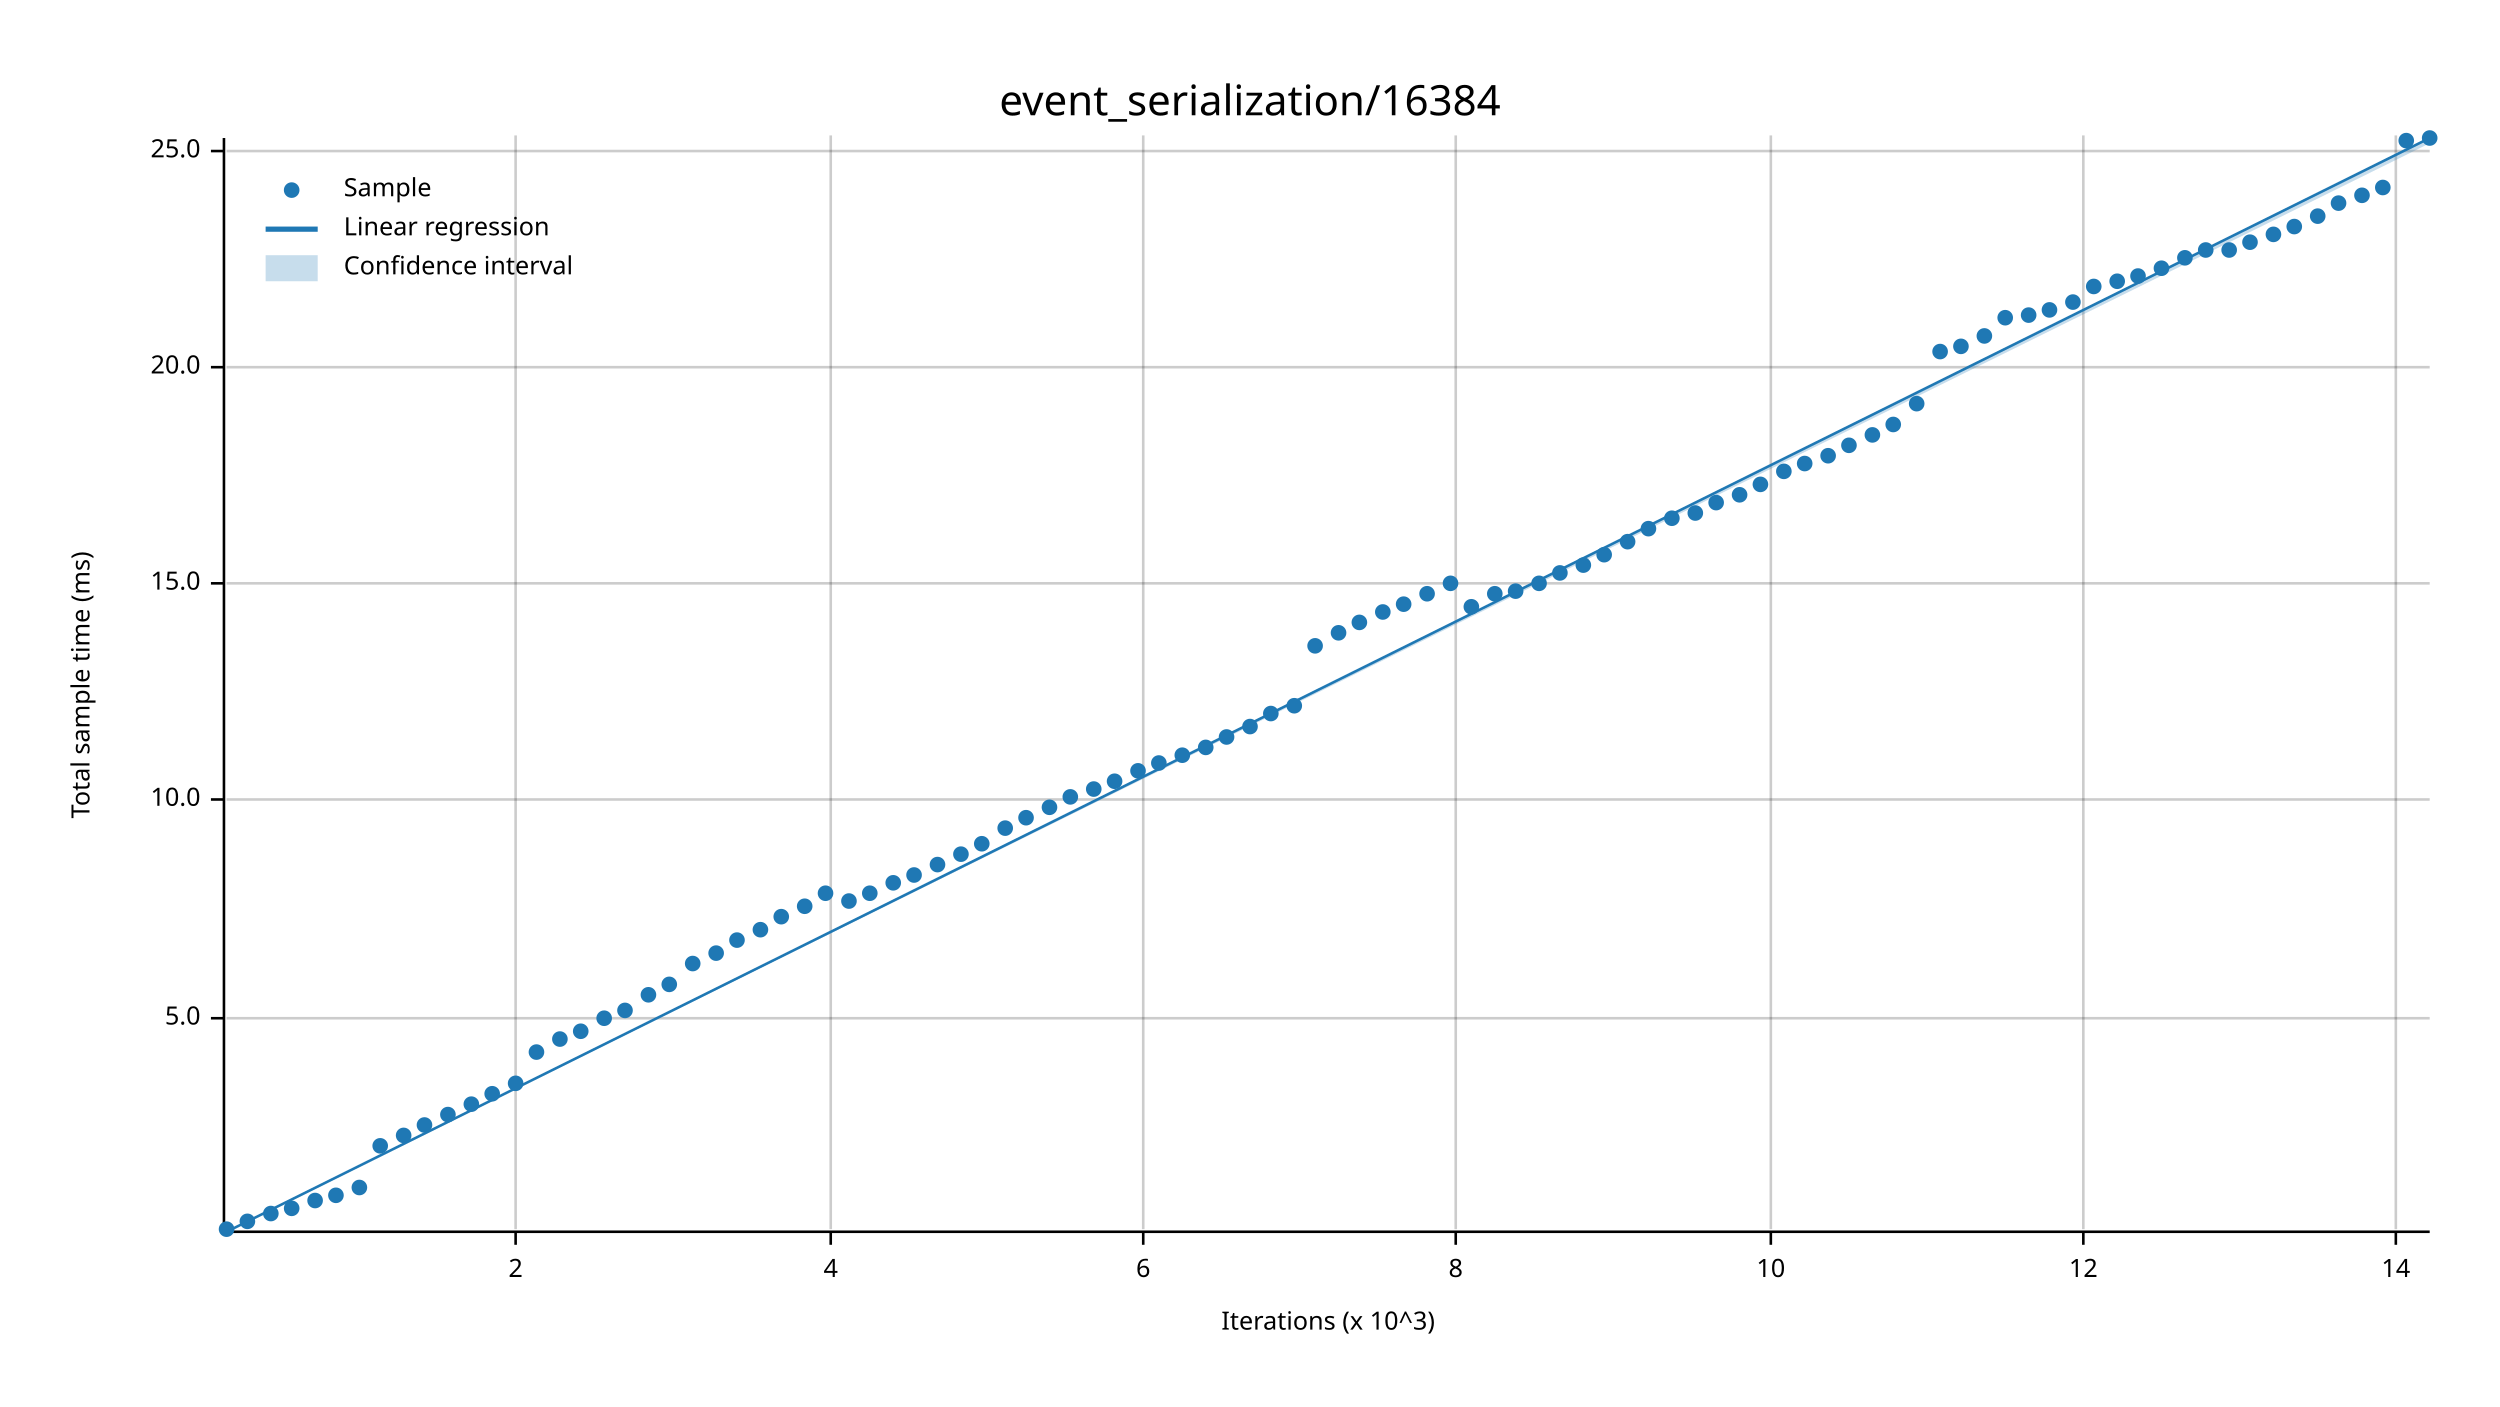
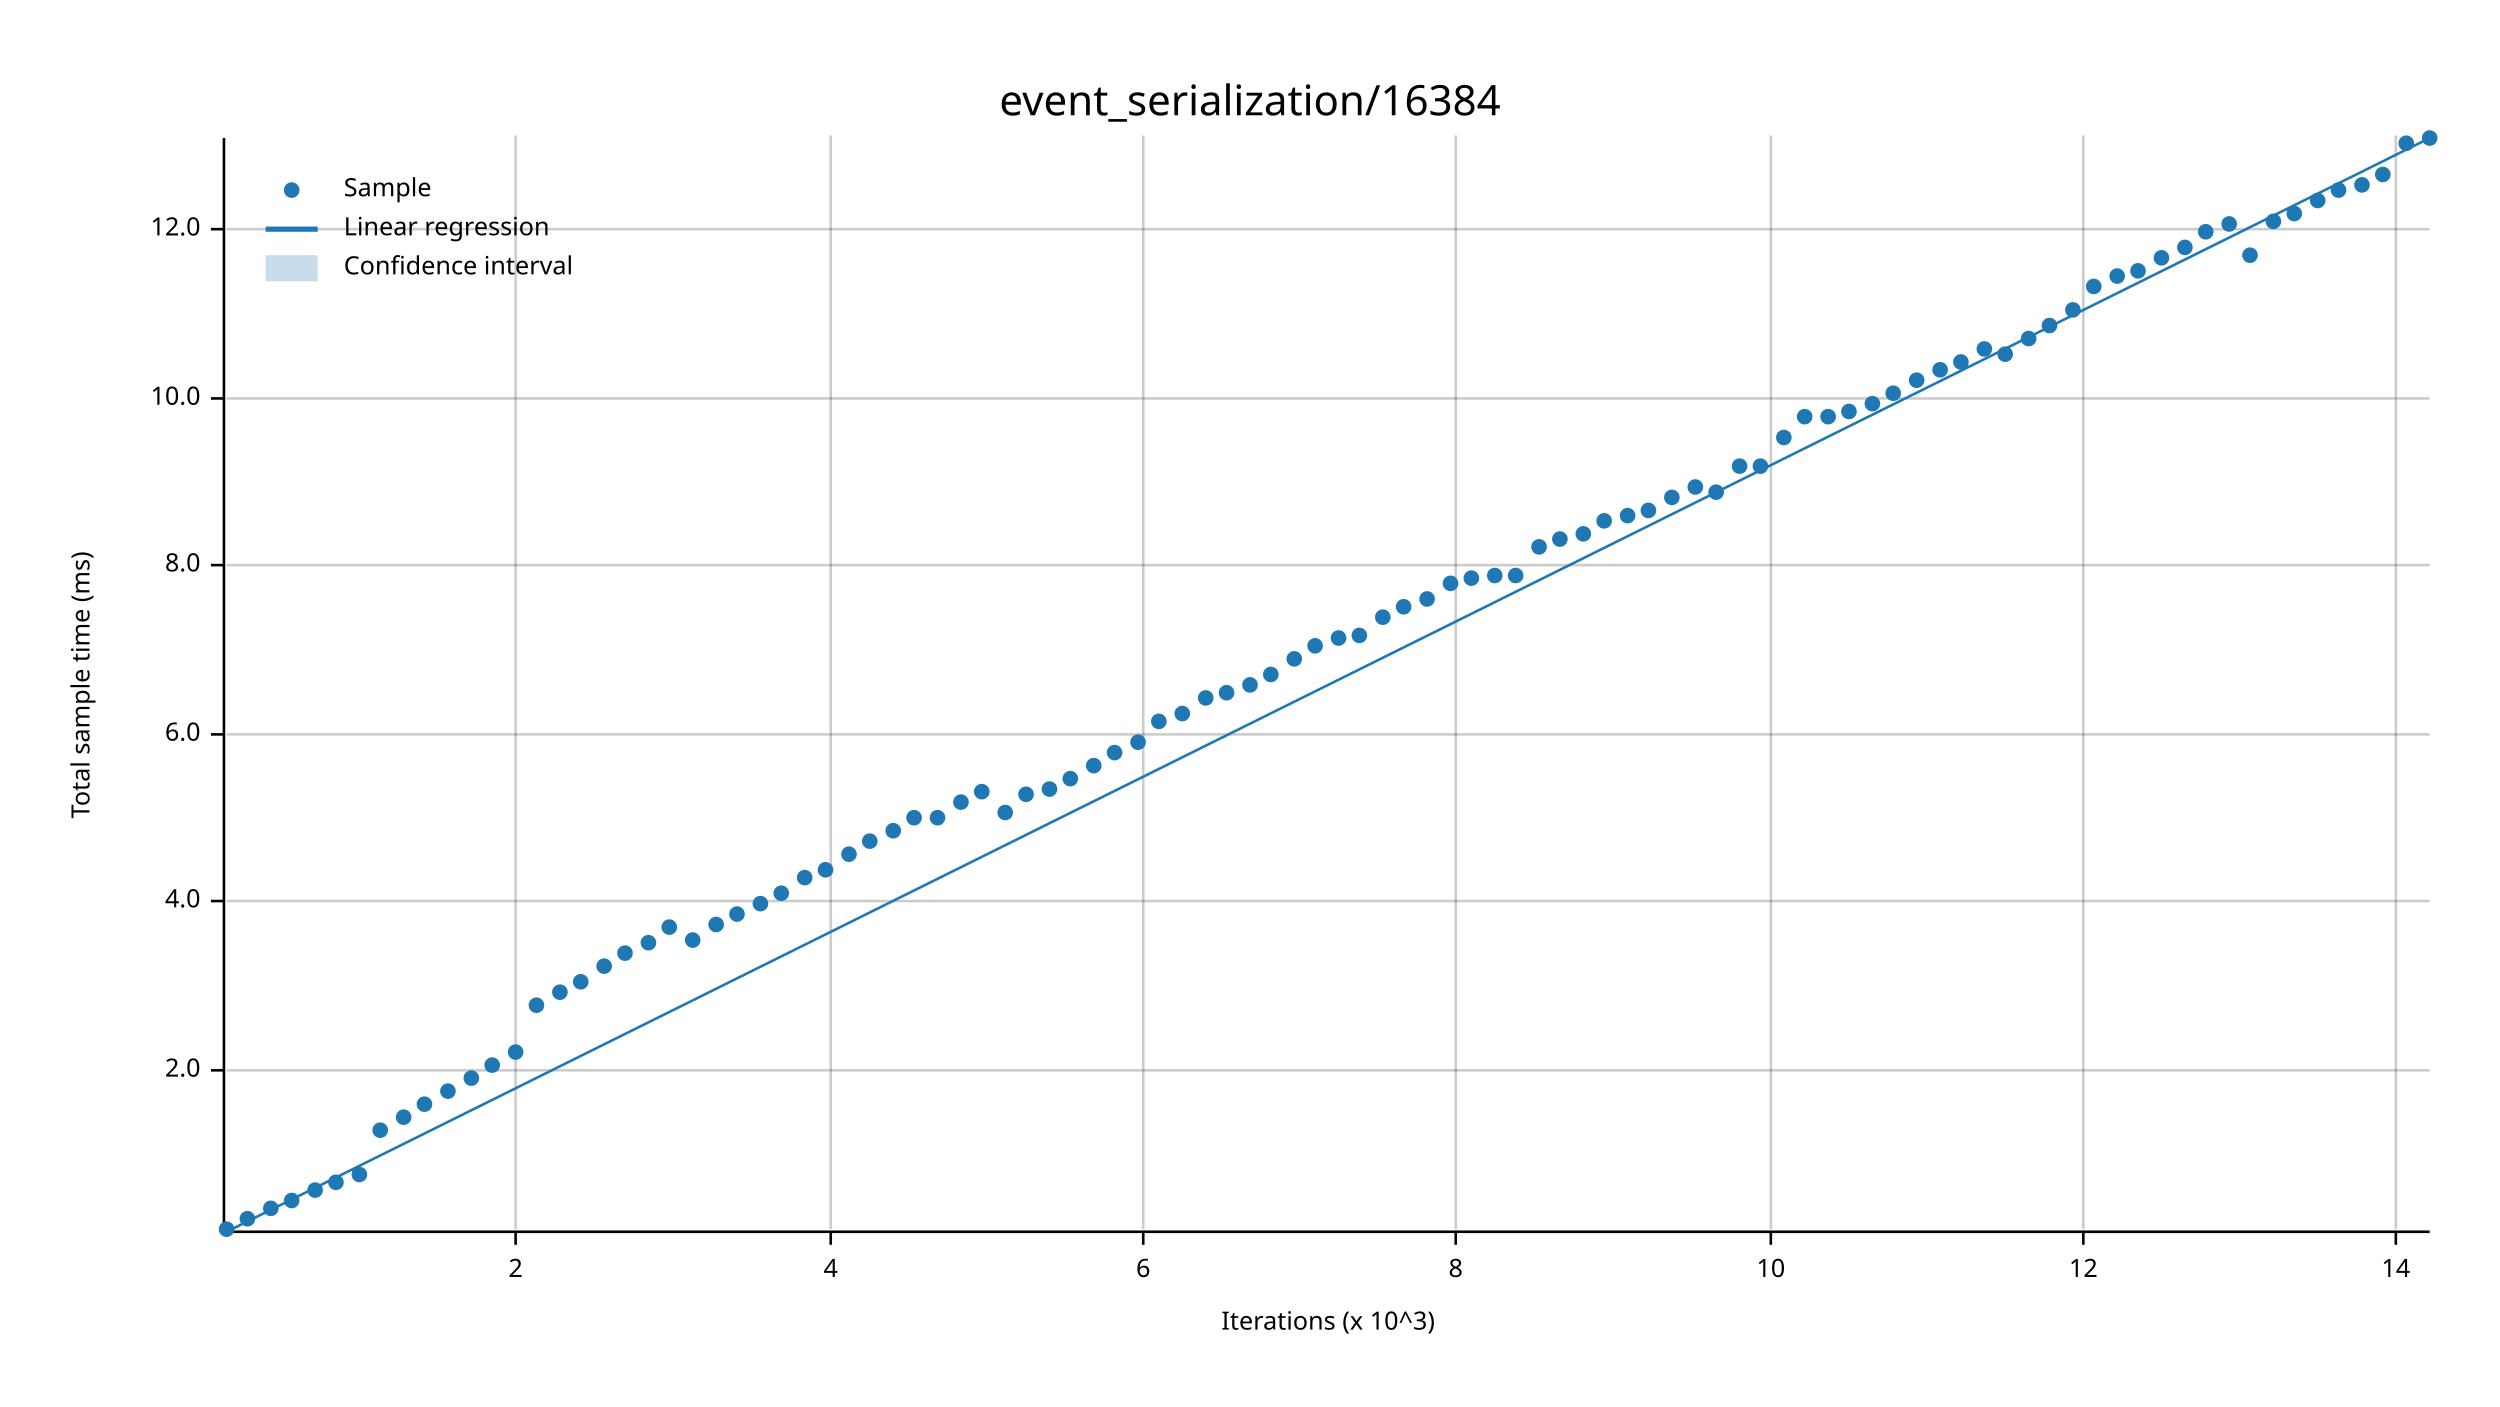
<svg xmlns="http://www.w3.org/2000/svg" width="960" height="540" viewBox="0 0 960 540">
  <text x="480" y="32" dy="0.76em" text-anchor="middle" font-family="sans-serif" font-size="16.129" opacity="1" fill="#000000">
event_serialization/16384
</text>
  <text x="27" y="263" dy="0.76em" text-anchor="middle" font-family="sans-serif" font-size="9.677" opacity="1" fill="#000000" transform="rotate(270, 27, 263)">
Total sample time (ms)
</text>
  <text x="510" y="513" dy="-0.5ex" text-anchor="middle" font-family="sans-serif" font-size="9.677" opacity="1" fill="#000000">
Iterations (x 10^3)
</text>
  <line opacity="0.2" stroke="#000000" stroke-width="1" x1="198" y1="472" x2="198" y2="52" />
  <line opacity="0.2" stroke="#000000" stroke-width="1" x1="319" y1="472" x2="319" y2="52" />
  <line opacity="0.2" stroke="#000000" stroke-width="1" x1="439" y1="472" x2="439" y2="52" />
  <line opacity="0.2" stroke="#000000" stroke-width="1" x1="559" y1="472" x2="559" y2="52" />
  <line opacity="0.2" stroke="#000000" stroke-width="1" x1="680" y1="472" x2="680" y2="52" />
  <line opacity="0.2" stroke="#000000" stroke-width="1" x1="800" y1="472" x2="800" y2="52" />
  <line opacity="0.2" stroke="#000000" stroke-width="1" x1="920" y1="472" x2="920" y2="52" />
-   <line opacity="0.2" stroke="#000000" stroke-width="1" x1="87" y1="391" x2="933" y2="391" />
-   <line opacity="0.2" stroke="#000000" stroke-width="1" x1="87" y1="307" x2="933" y2="307" />
-   <line opacity="0.2" stroke="#000000" stroke-width="1" x1="87" y1="224" x2="933" y2="224" />
-   <line opacity="0.2" stroke="#000000" stroke-width="1" x1="87" y1="141" x2="933" y2="141" />
-   <line opacity="0.2" stroke="#000000" stroke-width="1" x1="87" y1="58" x2="933" y2="58" />
+   <line opacity="0.2" stroke="#000000" stroke-width="1" x1="87" y1="411" x2="933" y2="411" />
+   <line opacity="0.2" stroke="#000000" stroke-width="1" x1="87" y1="346" x2="933" y2="346" />
+   <line opacity="0.2" stroke="#000000" stroke-width="1" x1="87" y1="282" x2="933" y2="282" />
+   <line opacity="0.2" stroke="#000000" stroke-width="1" x1="87" y1="217" x2="933" y2="217" />
+   <line opacity="0.2" stroke="#000000" stroke-width="1" x1="87" y1="153" x2="933" y2="153" />
+   <line opacity="0.2" stroke="#000000" stroke-width="1" x1="87" y1="88" x2="933" y2="88" />
  <polyline fill="none" opacity="1" stroke="#000000" stroke-width="1" points="86,53 86,473 " />
-   <text x="77" y="391" dy="0.5ex" text-anchor="end" font-family="sans-serif" font-size="9.677" opacity="1" fill="#000000">
- 5.0
+   <text x="77" y="411" dy="0.5ex" text-anchor="end" font-family="sans-serif" font-size="9.677" opacity="1" fill="#000000">
+ 2.0
</text>
-   <polyline fill="none" opacity="1" stroke="#000000" stroke-width="1" points="81,391 86,391 " />
-   <text x="77" y="307" dy="0.5ex" text-anchor="end" font-family="sans-serif" font-size="9.677" opacity="1" fill="#000000">
+   <polyline fill="none" opacity="1" stroke="#000000" stroke-width="1" points="81,411 86,411 " />
+   <text x="77" y="346" dy="0.5ex" text-anchor="end" font-family="sans-serif" font-size="9.677" opacity="1" fill="#000000">
+ 4.0
+ </text>
+   <polyline fill="none" opacity="1" stroke="#000000" stroke-width="1" points="81,346 86,346 " />
+   <text x="77" y="282" dy="0.5ex" text-anchor="end" font-family="sans-serif" font-size="9.677" opacity="1" fill="#000000">
+ 6.0
+ </text>
+   <polyline fill="none" opacity="1" stroke="#000000" stroke-width="1" points="81,282 86,282 " />
+   <text x="77" y="217" dy="0.5ex" text-anchor="end" font-family="sans-serif" font-size="9.677" opacity="1" fill="#000000">
+ 8.0
+ </text>
+   <polyline fill="none" opacity="1" stroke="#000000" stroke-width="1" points="81,217 86,217 " />
+   <text x="77" y="153" dy="0.5ex" text-anchor="end" font-family="sans-serif" font-size="9.677" opacity="1" fill="#000000">
10.0
</text>
-   <polyline fill="none" opacity="1" stroke="#000000" stroke-width="1" points="81,307 86,307 " />
-   <text x="77" y="224" dy="0.5ex" text-anchor="end" font-family="sans-serif" font-size="9.677" opacity="1" fill="#000000">
- 15.0
+   <polyline fill="none" opacity="1" stroke="#000000" stroke-width="1" points="81,153 86,153 " />
+   <text x="77" y="88" dy="0.5ex" text-anchor="end" font-family="sans-serif" font-size="9.677" opacity="1" fill="#000000">
+ 12.0
</text>
-   <polyline fill="none" opacity="1" stroke="#000000" stroke-width="1" points="81,224 86,224 " />
-   <text x="77" y="141" dy="0.5ex" text-anchor="end" font-family="sans-serif" font-size="9.677" opacity="1" fill="#000000">
- 20.0
- </text>
-   <polyline fill="none" opacity="1" stroke="#000000" stroke-width="1" points="81,141 86,141 " />
-   <text x="77" y="58" dy="0.5ex" text-anchor="end" font-family="sans-serif" font-size="9.677" opacity="1" fill="#000000">
- 25.0
- </text>
-   <polyline fill="none" opacity="1" stroke="#000000" stroke-width="1" points="81,58 86,58 " />
+   <polyline fill="none" opacity="1" stroke="#000000" stroke-width="1" points="81,88 86,88 " />
  <polyline fill="none" opacity="1" stroke="#000000" stroke-width="1" points="87,473 933,473 " />
  <text x="198" y="483" dy="0.76em" text-anchor="middle" font-family="sans-serif" font-size="9.677" opacity="1" fill="#000000">
2
</text>
  <polyline fill="none" opacity="1" stroke="#000000" stroke-width="1" points="198,473 198,478 " />
  <text x="319" y="483" dy="0.76em" text-anchor="middle" font-family="sans-serif" font-size="9.677" opacity="1" fill="#000000">
4
</text>
  <polyline fill="none" opacity="1" stroke="#000000" stroke-width="1" points="319,473 319,478 " />
  <text x="439" y="483" dy="0.76em" text-anchor="middle" font-family="sans-serif" font-size="9.677" opacity="1" fill="#000000">
6
</text>
  <polyline fill="none" opacity="1" stroke="#000000" stroke-width="1" points="439,473 439,478 " />
  <text x="559" y="483" dy="0.76em" text-anchor="middle" font-family="sans-serif" font-size="9.677" opacity="1" fill="#000000">
8
</text>
  <polyline fill="none" opacity="1" stroke="#000000" stroke-width="1" points="559,473 559,478 " />
  <text x="680" y="483" dy="0.76em" text-anchor="middle" font-family="sans-serif" font-size="9.677" opacity="1" fill="#000000">
10
</text>
  <polyline fill="none" opacity="1" stroke="#000000" stroke-width="1" points="680,473 680,478 " />
  <text x="800" y="483" dy="0.76em" text-anchor="middle" font-family="sans-serif" font-size="9.677" opacity="1" fill="#000000">
12
</text>
  <polyline fill="none" opacity="1" stroke="#000000" stroke-width="1" points="800,473 800,478 " />
  <text x="920" y="483" dy="0.76em" text-anchor="middle" font-family="sans-serif" font-size="9.677" opacity="1" fill="#000000">
14
</text>
  <polyline fill="none" opacity="1" stroke="#000000" stroke-width="1" points="920,473 920,478 " />
  <circle cx="87" cy="472" r="3" opacity="1" fill="#1F78B4" stroke="none" stroke-width="1" />
-   <circle cx="95" cy="469" r="3" opacity="1" fill="#1F78B4" stroke="none" stroke-width="1" />
-   <circle cx="104" cy="466" r="3" opacity="1" fill="#1F78B4" stroke="none" stroke-width="1" />
-   <circle cx="112" cy="464" r="3" opacity="1" fill="#1F78B4" stroke="none" stroke-width="1" />
-   <circle cx="121" cy="461" r="3" opacity="1" fill="#1F78B4" stroke="none" stroke-width="1" />
-   <circle cx="129" cy="459" r="3" opacity="1" fill="#1F78B4" stroke="none" stroke-width="1" />
-   <circle cx="138" cy="456" r="3" opacity="1" fill="#1F78B4" stroke="none" stroke-width="1" />
-   <circle cx="146" cy="440" r="3" opacity="1" fill="#1F78B4" stroke="none" stroke-width="1" />
-   <circle cx="155" cy="436" r="3" opacity="1" fill="#1F78B4" stroke="none" stroke-width="1" />
-   <circle cx="163" cy="432" r="3" opacity="1" fill="#1F78B4" stroke="none" stroke-width="1" />
-   <circle cx="172" cy="428" r="3" opacity="1" fill="#1F78B4" stroke="none" stroke-width="1" />
-   <circle cx="181" cy="424" r="3" opacity="1" fill="#1F78B4" stroke="none" stroke-width="1" />
-   <circle cx="189" cy="420" r="3" opacity="1" fill="#1F78B4" stroke="none" stroke-width="1" />
-   <circle cx="198" cy="416" r="3" opacity="1" fill="#1F78B4" stroke="none" stroke-width="1" />
-   <circle cx="206" cy="404" r="3" opacity="1" fill="#1F78B4" stroke="none" stroke-width="1" />
-   <circle cx="215" cy="399" r="3" opacity="1" fill="#1F78B4" stroke="none" stroke-width="1" />
-   <circle cx="223" cy="396" r="3" opacity="1" fill="#1F78B4" stroke="none" stroke-width="1" />
-   <circle cx="232" cy="391" r="3" opacity="1" fill="#1F78B4" stroke="none" stroke-width="1" />
-   <circle cx="240" cy="388" r="3" opacity="1" fill="#1F78B4" stroke="none" stroke-width="1" />
-   <circle cx="249" cy="382" r="3" opacity="1" fill="#1F78B4" stroke="none" stroke-width="1" />
-   <circle cx="257" cy="378" r="3" opacity="1" fill="#1F78B4" stroke="none" stroke-width="1" />
-   <circle cx="266" cy="370" r="3" opacity="1" fill="#1F78B4" stroke="none" stroke-width="1" />
-   <circle cx="275" cy="366" r="3" opacity="1" fill="#1F78B4" stroke="none" stroke-width="1" />
-   <circle cx="283" cy="361" r="3" opacity="1" fill="#1F78B4" stroke="none" stroke-width="1" />
-   <circle cx="292" cy="357" r="3" opacity="1" fill="#1F78B4" stroke="none" stroke-width="1" />
-   <circle cx="300" cy="352" r="3" opacity="1" fill="#1F78B4" stroke="none" stroke-width="1" />
-   <circle cx="309" cy="348" r="3" opacity="1" fill="#1F78B4" stroke="none" stroke-width="1" />
-   <circle cx="317" cy="343" r="3" opacity="1" fill="#1F78B4" stroke="none" stroke-width="1" />
-   <circle cx="326" cy="346" r="3" opacity="1" fill="#1F78B4" stroke="none" stroke-width="1" />
-   <circle cx="334" cy="343" r="3" opacity="1" fill="#1F78B4" stroke="none" stroke-width="1" />
-   <circle cx="343" cy="339" r="3" opacity="1" fill="#1F78B4" stroke="none" stroke-width="1" />
-   <circle cx="351" cy="336" r="3" opacity="1" fill="#1F78B4" stroke="none" stroke-width="1" />
-   <circle cx="360" cy="332" r="3" opacity="1" fill="#1F78B4" stroke="none" stroke-width="1" />
-   <circle cx="369" cy="328" r="3" opacity="1" fill="#1F78B4" stroke="none" stroke-width="1" />
-   <circle cx="377" cy="324" r="3" opacity="1" fill="#1F78B4" stroke="none" stroke-width="1" />
-   <circle cx="386" cy="318" r="3" opacity="1" fill="#1F78B4" stroke="none" stroke-width="1" />
-   <circle cx="394" cy="314" r="3" opacity="1" fill="#1F78B4" stroke="none" stroke-width="1" />
-   <circle cx="403" cy="310" r="3" opacity="1" fill="#1F78B4" stroke="none" stroke-width="1" />
-   <circle cx="411" cy="306" r="3" opacity="1" fill="#1F78B4" stroke="none" stroke-width="1" />
-   <circle cx="420" cy="303" r="3" opacity="1" fill="#1F78B4" stroke="none" stroke-width="1" />
-   <circle cx="428" cy="300" r="3" opacity="1" fill="#1F78B4" stroke="none" stroke-width="1" />
-   <circle cx="437" cy="296" r="3" opacity="1" fill="#1F78B4" stroke="none" stroke-width="1" />
-   <circle cx="445" cy="293" r="3" opacity="1" fill="#1F78B4" stroke="none" stroke-width="1" />
-   <circle cx="454" cy="290" r="3" opacity="1" fill="#1F78B4" stroke="none" stroke-width="1" />
-   <circle cx="463" cy="287" r="3" opacity="1" fill="#1F78B4" stroke="none" stroke-width="1" />
-   <circle cx="471" cy="283" r="3" opacity="1" fill="#1F78B4" stroke="none" stroke-width="1" />
-   <circle cx="480" cy="279" r="3" opacity="1" fill="#1F78B4" stroke="none" stroke-width="1" />
-   <circle cx="488" cy="274" r="3" opacity="1" fill="#1F78B4" stroke="none" stroke-width="1" />
-   <circle cx="497" cy="271" r="3" opacity="1" fill="#1F78B4" stroke="none" stroke-width="1" />
+   <circle cx="95" cy="468" r="3" opacity="1" fill="#1F78B4" stroke="none" stroke-width="1" />
+   <circle cx="104" cy="464" r="3" opacity="1" fill="#1F78B4" stroke="none" stroke-width="1" />
+   <circle cx="112" cy="461" r="3" opacity="1" fill="#1F78B4" stroke="none" stroke-width="1" />
+   <circle cx="121" cy="457" r="3" opacity="1" fill="#1F78B4" stroke="none" stroke-width="1" />
+   <circle cx="129" cy="454" r="3" opacity="1" fill="#1F78B4" stroke="none" stroke-width="1" />
+   <circle cx="138" cy="451" r="3" opacity="1" fill="#1F78B4" stroke="none" stroke-width="1" />
+   <circle cx="146" cy="434" r="3" opacity="1" fill="#1F78B4" stroke="none" stroke-width="1" />
+   <circle cx="155" cy="429" r="3" opacity="1" fill="#1F78B4" stroke="none" stroke-width="1" />
+   <circle cx="163" cy="424" r="3" opacity="1" fill="#1F78B4" stroke="none" stroke-width="1" />
+   <circle cx="172" cy="419" r="3" opacity="1" fill="#1F78B4" stroke="none" stroke-width="1" />
+   <circle cx="181" cy="414" r="3" opacity="1" fill="#1F78B4" stroke="none" stroke-width="1" />
+   <circle cx="189" cy="409" r="3" opacity="1" fill="#1F78B4" stroke="none" stroke-width="1" />
+   <circle cx="198" cy="404" r="3" opacity="1" fill="#1F78B4" stroke="none" stroke-width="1" />
+   <circle cx="206" cy="386" r="3" opacity="1" fill="#1F78B4" stroke="none" stroke-width="1" />
+   <circle cx="215" cy="381" r="3" opacity="1" fill="#1F78B4" stroke="none" stroke-width="1" />
+   <circle cx="223" cy="377" r="3" opacity="1" fill="#1F78B4" stroke="none" stroke-width="1" />
+   <circle cx="232" cy="371" r="3" opacity="1" fill="#1F78B4" stroke="none" stroke-width="1" />
+   <circle cx="240" cy="366" r="3" opacity="1" fill="#1F78B4" stroke="none" stroke-width="1" />
+   <circle cx="249" cy="362" r="3" opacity="1" fill="#1F78B4" stroke="none" stroke-width="1" />
+   <circle cx="257" cy="356" r="3" opacity="1" fill="#1F78B4" stroke="none" stroke-width="1" />
+   <circle cx="266" cy="361" r="3" opacity="1" fill="#1F78B4" stroke="none" stroke-width="1" />
+   <circle cx="275" cy="355" r="3" opacity="1" fill="#1F78B4" stroke="none" stroke-width="1" />
+   <circle cx="283" cy="351" r="3" opacity="1" fill="#1F78B4" stroke="none" stroke-width="1" />
+   <circle cx="292" cy="347" r="3" opacity="1" fill="#1F78B4" stroke="none" stroke-width="1" />
+   <circle cx="300" cy="343" r="3" opacity="1" fill="#1F78B4" stroke="none" stroke-width="1" />
+   <circle cx="309" cy="337" r="3" opacity="1" fill="#1F78B4" stroke="none" stroke-width="1" />
+   <circle cx="317" cy="334" r="3" opacity="1" fill="#1F78B4" stroke="none" stroke-width="1" />
+   <circle cx="326" cy="328" r="3" opacity="1" fill="#1F78B4" stroke="none" stroke-width="1" />
+   <circle cx="334" cy="323" r="3" opacity="1" fill="#1F78B4" stroke="none" stroke-width="1" />
+   <circle cx="343" cy="319" r="3" opacity="1" fill="#1F78B4" stroke="none" stroke-width="1" />
+   <circle cx="351" cy="314" r="3" opacity="1" fill="#1F78B4" stroke="none" stroke-width="1" />
+   <circle cx="360" cy="314" r="3" opacity="1" fill="#1F78B4" stroke="none" stroke-width="1" />
+   <circle cx="369" cy="308" r="3" opacity="1" fill="#1F78B4" stroke="none" stroke-width="1" />
+   <circle cx="377" cy="304" r="3" opacity="1" fill="#1F78B4" stroke="none" stroke-width="1" />
+   <circle cx="386" cy="312" r="3" opacity="1" fill="#1F78B4" stroke="none" stroke-width="1" />
+   <circle cx="394" cy="305" r="3" opacity="1" fill="#1F78B4" stroke="none" stroke-width="1" />
+   <circle cx="403" cy="303" r="3" opacity="1" fill="#1F78B4" stroke="none" stroke-width="1" />
+   <circle cx="411" cy="299" r="3" opacity="1" fill="#1F78B4" stroke="none" stroke-width="1" />
+   <circle cx="420" cy="294" r="3" opacity="1" fill="#1F78B4" stroke="none" stroke-width="1" />
+   <circle cx="428" cy="289" r="3" opacity="1" fill="#1F78B4" stroke="none" stroke-width="1" />
+   <circle cx="437" cy="285" r="3" opacity="1" fill="#1F78B4" stroke="none" stroke-width="1" />
+   <circle cx="445" cy="277" r="3" opacity="1" fill="#1F78B4" stroke="none" stroke-width="1" />
+   <circle cx="454" cy="274" r="3" opacity="1" fill="#1F78B4" stroke="none" stroke-width="1" />
+   <circle cx="463" cy="268" r="3" opacity="1" fill="#1F78B4" stroke="none" stroke-width="1" />
+   <circle cx="471" cy="266" r="3" opacity="1" fill="#1F78B4" stroke="none" stroke-width="1" />
+   <circle cx="480" cy="263" r="3" opacity="1" fill="#1F78B4" stroke="none" stroke-width="1" />
+   <circle cx="488" cy="259" r="3" opacity="1" fill="#1F78B4" stroke="none" stroke-width="1" />
+   <circle cx="497" cy="253" r="3" opacity="1" fill="#1F78B4" stroke="none" stroke-width="1" />
  <circle cx="505" cy="248" r="3" opacity="1" fill="#1F78B4" stroke="none" stroke-width="1" />
-   <circle cx="514" cy="243" r="3" opacity="1" fill="#1F78B4" stroke="none" stroke-width="1" />
-   <circle cx="522" cy="239" r="3" opacity="1" fill="#1F78B4" stroke="none" stroke-width="1" />
-   <circle cx="531" cy="235" r="3" opacity="1" fill="#1F78B4" stroke="none" stroke-width="1" />
-   <circle cx="539" cy="232" r="3" opacity="1" fill="#1F78B4" stroke="none" stroke-width="1" />
-   <circle cx="548" cy="228" r="3" opacity="1" fill="#1F78B4" stroke="none" stroke-width="1" />
+   <circle cx="514" cy="245" r="3" opacity="1" fill="#1F78B4" stroke="none" stroke-width="1" />
+   <circle cx="522" cy="244" r="3" opacity="1" fill="#1F78B4" stroke="none" stroke-width="1" />
+   <circle cx="531" cy="237" r="3" opacity="1" fill="#1F78B4" stroke="none" stroke-width="1" />
+   <circle cx="539" cy="233" r="3" opacity="1" fill="#1F78B4" stroke="none" stroke-width="1" />
+   <circle cx="548" cy="230" r="3" opacity="1" fill="#1F78B4" stroke="none" stroke-width="1" />
  <circle cx="557" cy="224" r="3" opacity="1" fill="#1F78B4" stroke="none" stroke-width="1" />
-   <circle cx="565" cy="233" r="3" opacity="1" fill="#1F78B4" stroke="none" stroke-width="1" />
-   <circle cx="574" cy="228" r="3" opacity="1" fill="#1F78B4" stroke="none" stroke-width="1" />
-   <circle cx="582" cy="227" r="3" opacity="1" fill="#1F78B4" stroke="none" stroke-width="1" />
-   <circle cx="591" cy="224" r="3" opacity="1" fill="#1F78B4" stroke="none" stroke-width="1" />
-   <circle cx="599" cy="220" r="3" opacity="1" fill="#1F78B4" stroke="none" stroke-width="1" />
-   <circle cx="608" cy="217" r="3" opacity="1" fill="#1F78B4" stroke="none" stroke-width="1" />
-   <circle cx="616" cy="213" r="3" opacity="1" fill="#1F78B4" stroke="none" stroke-width="1" />
-   <circle cx="625" cy="208" r="3" opacity="1" fill="#1F78B4" stroke="none" stroke-width="1" />
-   <circle cx="633" cy="203" r="3" opacity="1" fill="#1F78B4" stroke="none" stroke-width="1" />
-   <circle cx="642" cy="199" r="3" opacity="1" fill="#1F78B4" stroke="none" stroke-width="1" />
-   <circle cx="651" cy="197" r="3" opacity="1" fill="#1F78B4" stroke="none" stroke-width="1" />
-   <circle cx="659" cy="193" r="3" opacity="1" fill="#1F78B4" stroke="none" stroke-width="1" />
-   <circle cx="668" cy="190" r="3" opacity="1" fill="#1F78B4" stroke="none" stroke-width="1" />
-   <circle cx="676" cy="186" r="3" opacity="1" fill="#1F78B4" stroke="none" stroke-width="1" />
-   <circle cx="685" cy="181" r="3" opacity="1" fill="#1F78B4" stroke="none" stroke-width="1" />
-   <circle cx="693" cy="178" r="3" opacity="1" fill="#1F78B4" stroke="none" stroke-width="1" />
-   <circle cx="702" cy="175" r="3" opacity="1" fill="#1F78B4" stroke="none" stroke-width="1" />
-   <circle cx="710" cy="171" r="3" opacity="1" fill="#1F78B4" stroke="none" stroke-width="1" />
-   <circle cx="719" cy="167" r="3" opacity="1" fill="#1F78B4" stroke="none" stroke-width="1" />
-   <circle cx="727" cy="163" r="3" opacity="1" fill="#1F78B4" stroke="none" stroke-width="1" />
-   <circle cx="736" cy="155" r="3" opacity="1" fill="#1F78B4" stroke="none" stroke-width="1" />
-   <circle cx="745" cy="135" r="3" opacity="1" fill="#1F78B4" stroke="none" stroke-width="1" />
-   <circle cx="753" cy="133" r="3" opacity="1" fill="#1F78B4" stroke="none" stroke-width="1" />
-   <circle cx="762" cy="129" r="3" opacity="1" fill="#1F78B4" stroke="none" stroke-width="1" />
-   <circle cx="770" cy="122" r="3" opacity="1" fill="#1F78B4" stroke="none" stroke-width="1" />
-   <circle cx="779" cy="121" r="3" opacity="1" fill="#1F78B4" stroke="none" stroke-width="1" />
-   <circle cx="787" cy="119" r="3" opacity="1" fill="#1F78B4" stroke="none" stroke-width="1" />
-   <circle cx="796" cy="116" r="3" opacity="1" fill="#1F78B4" stroke="none" stroke-width="1" />
+   <circle cx="565" cy="222" r="3" opacity="1" fill="#1F78B4" stroke="none" stroke-width="1" />
+   <circle cx="574" cy="221" r="3" opacity="1" fill="#1F78B4" stroke="none" stroke-width="1" />
+   <circle cx="582" cy="221" r="3" opacity="1" fill="#1F78B4" stroke="none" stroke-width="1" />
+   <circle cx="591" cy="210" r="3" opacity="1" fill="#1F78B4" stroke="none" stroke-width="1" />
+   <circle cx="599" cy="207" r="3" opacity="1" fill="#1F78B4" stroke="none" stroke-width="1" />
+   <circle cx="608" cy="205" r="3" opacity="1" fill="#1F78B4" stroke="none" stroke-width="1" />
+   <circle cx="616" cy="200" r="3" opacity="1" fill="#1F78B4" stroke="none" stroke-width="1" />
+   <circle cx="625" cy="198" r="3" opacity="1" fill="#1F78B4" stroke="none" stroke-width="1" />
+   <circle cx="633" cy="196" r="3" opacity="1" fill="#1F78B4" stroke="none" stroke-width="1" />
+   <circle cx="642" cy="191" r="3" opacity="1" fill="#1F78B4" stroke="none" stroke-width="1" />
+   <circle cx="651" cy="187" r="3" opacity="1" fill="#1F78B4" stroke="none" stroke-width="1" />
+   <circle cx="659" cy="189" r="3" opacity="1" fill="#1F78B4" stroke="none" stroke-width="1" />
+   <circle cx="668" cy="179" r="3" opacity="1" fill="#1F78B4" stroke="none" stroke-width="1" />
+   <circle cx="676" cy="179" r="3" opacity="1" fill="#1F78B4" stroke="none" stroke-width="1" />
+   <circle cx="685" cy="168" r="3" opacity="1" fill="#1F78B4" stroke="none" stroke-width="1" />
+   <circle cx="693" cy="160" r="3" opacity="1" fill="#1F78B4" stroke="none" stroke-width="1" />
+   <circle cx="702" cy="160" r="3" opacity="1" fill="#1F78B4" stroke="none" stroke-width="1" />
+   <circle cx="710" cy="158" r="3" opacity="1" fill="#1F78B4" stroke="none" stroke-width="1" />
+   <circle cx="719" cy="155" r="3" opacity="1" fill="#1F78B4" stroke="none" stroke-width="1" />
+   <circle cx="727" cy="151" r="3" opacity="1" fill="#1F78B4" stroke="none" stroke-width="1" />
+   <circle cx="736" cy="146" r="3" opacity="1" fill="#1F78B4" stroke="none" stroke-width="1" />
+   <circle cx="745" cy="142" r="3" opacity="1" fill="#1F78B4" stroke="none" stroke-width="1" />
+   <circle cx="753" cy="139" r="3" opacity="1" fill="#1F78B4" stroke="none" stroke-width="1" />
+   <circle cx="762" cy="134" r="3" opacity="1" fill="#1F78B4" stroke="none" stroke-width="1" />
+   <circle cx="770" cy="136" r="3" opacity="1" fill="#1F78B4" stroke="none" stroke-width="1" />
+   <circle cx="779" cy="130" r="3" opacity="1" fill="#1F78B4" stroke="none" stroke-width="1" />
+   <circle cx="787" cy="125" r="3" opacity="1" fill="#1F78B4" stroke="none" stroke-width="1" />
+   <circle cx="796" cy="119" r="3" opacity="1" fill="#1F78B4" stroke="none" stroke-width="1" />
  <circle cx="804" cy="110" r="3" opacity="1" fill="#1F78B4" stroke="none" stroke-width="1" />
-   <circle cx="813" cy="108" r="3" opacity="1" fill="#1F78B4" stroke="none" stroke-width="1" />
-   <circle cx="821" cy="106" r="3" opacity="1" fill="#1F78B4" stroke="none" stroke-width="1" />
-   <circle cx="830" cy="103" r="3" opacity="1" fill="#1F78B4" stroke="none" stroke-width="1" />
-   <circle cx="839" cy="99" r="3" opacity="1" fill="#1F78B4" stroke="none" stroke-width="1" />
-   <circle cx="847" cy="96" r="3" opacity="1" fill="#1F78B4" stroke="none" stroke-width="1" />
-   <circle cx="856" cy="96" r="3" opacity="1" fill="#1F78B4" stroke="none" stroke-width="1" />
-   <circle cx="864" cy="93" r="3" opacity="1" fill="#1F78B4" stroke="none" stroke-width="1" />
-   <circle cx="873" cy="90" r="3" opacity="1" fill="#1F78B4" stroke="none" stroke-width="1" />
-   <circle cx="881" cy="87" r="3" opacity="1" fill="#1F78B4" stroke="none" stroke-width="1" />
-   <circle cx="890" cy="83" r="3" opacity="1" fill="#1F78B4" stroke="none" stroke-width="1" />
-   <circle cx="898" cy="78" r="3" opacity="1" fill="#1F78B4" stroke="none" stroke-width="1" />
-   <circle cx="907" cy="75" r="3" opacity="1" fill="#1F78B4" stroke="none" stroke-width="1" />
-   <circle cx="915" cy="72" r="3" opacity="1" fill="#1F78B4" stroke="none" stroke-width="1" />
-   <circle cx="924" cy="54" r="3" opacity="1" fill="#1F78B4" stroke="none" stroke-width="1" />
+   <circle cx="813" cy="106" r="3" opacity="1" fill="#1F78B4" stroke="none" stroke-width="1" />
+   <circle cx="821" cy="104" r="3" opacity="1" fill="#1F78B4" stroke="none" stroke-width="1" />
+   <circle cx="830" cy="99" r="3" opacity="1" fill="#1F78B4" stroke="none" stroke-width="1" />
+   <circle cx="839" cy="95" r="3" opacity="1" fill="#1F78B4" stroke="none" stroke-width="1" />
+   <circle cx="847" cy="89" r="3" opacity="1" fill="#1F78B4" stroke="none" stroke-width="1" />
+   <circle cx="856" cy="86" r="3" opacity="1" fill="#1F78B4" stroke="none" stroke-width="1" />
+   <circle cx="864" cy="98" r="3" opacity="1" fill="#1F78B4" stroke="none" stroke-width="1" />
+   <circle cx="873" cy="85" r="3" opacity="1" fill="#1F78B4" stroke="none" stroke-width="1" />
+   <circle cx="881" cy="82" r="3" opacity="1" fill="#1F78B4" stroke="none" stroke-width="1" />
+   <circle cx="890" cy="77" r="3" opacity="1" fill="#1F78B4" stroke="none" stroke-width="1" />
+   <circle cx="898" cy="73" r="3" opacity="1" fill="#1F78B4" stroke="none" stroke-width="1" />
+   <circle cx="907" cy="71" r="3" opacity="1" fill="#1F78B4" stroke="none" stroke-width="1" />
+   <circle cx="915" cy="67" r="3" opacity="1" fill="#1F78B4" stroke="none" stroke-width="1" />
+   <circle cx="924" cy="55" r="3" opacity="1" fill="#1F78B4" stroke="none" stroke-width="1" />
  <circle cx="933" cy="53" r="3" opacity="1" fill="#1F78B4" stroke="none" stroke-width="1" />
  <polyline fill="none" opacity="1" stroke="#1F78B4" stroke-width="1" points="87,473 933,53 " />
-   <polygon opacity="0.25" fill="#1F78B4" points="87,473 933,55 933,53 " />
+   <polygon opacity="0.25" fill="#1F78B4" points="87,473 933,53 933,53 " />
  <text x="132" y="68" dy="0.76em" text-anchor="start" font-family="sans-serif" font-size="9.677" opacity="1" fill="#000000">
Sample
</text>
  <text x="132" y="83" dy="0.76em" text-anchor="start" font-family="sans-serif" font-size="9.677" opacity="1" fill="#000000">
Linear regression
</text>
  <text x="132" y="98" dy="0.76em" text-anchor="start" font-family="sans-serif" font-size="9.677" opacity="1" fill="#000000">
Confidence interval
</text>
  <circle cx="112" cy="73" r="3" opacity="1" fill="#1F78B4" stroke="none" stroke-width="1" />
  <polyline fill="none" opacity="1" stroke="#1F78B4" stroke-width="2" points="102,88 122,88 " />
  <rect x="102" y="98" width="20" height="10" opacity="0.25" fill="#1F78B4" stroke="none" />
</svg>
